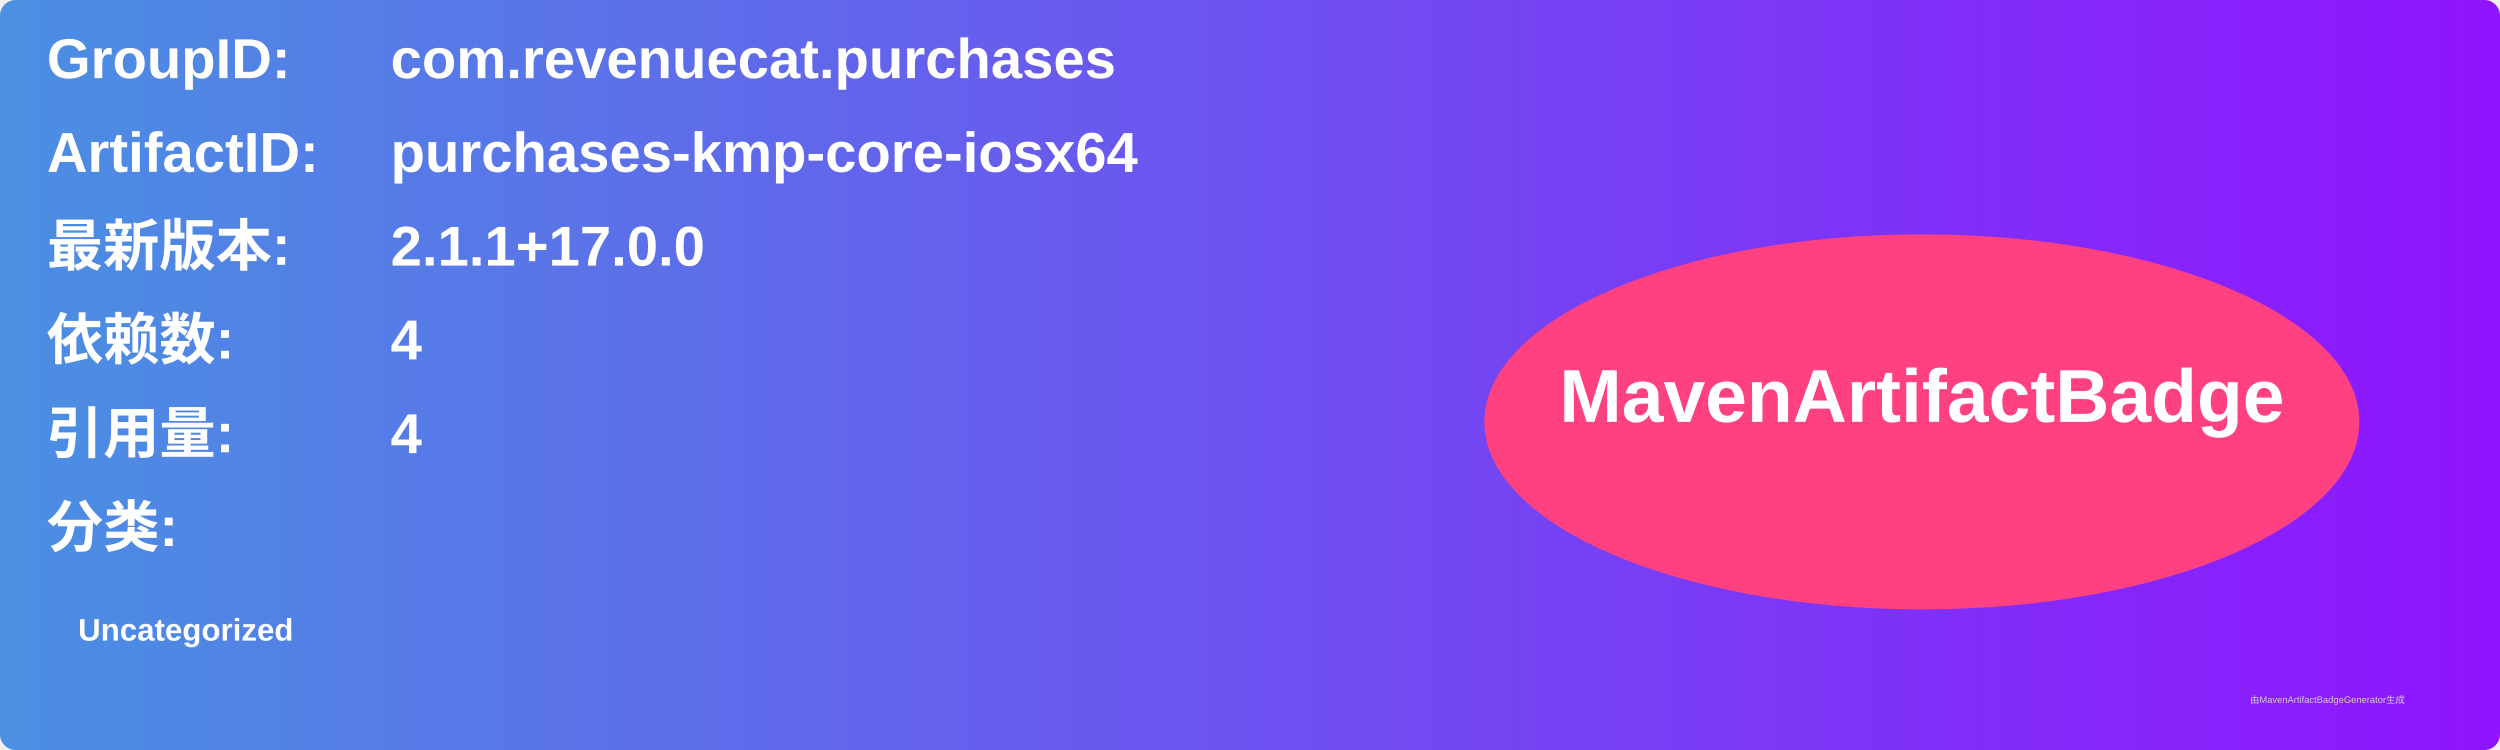
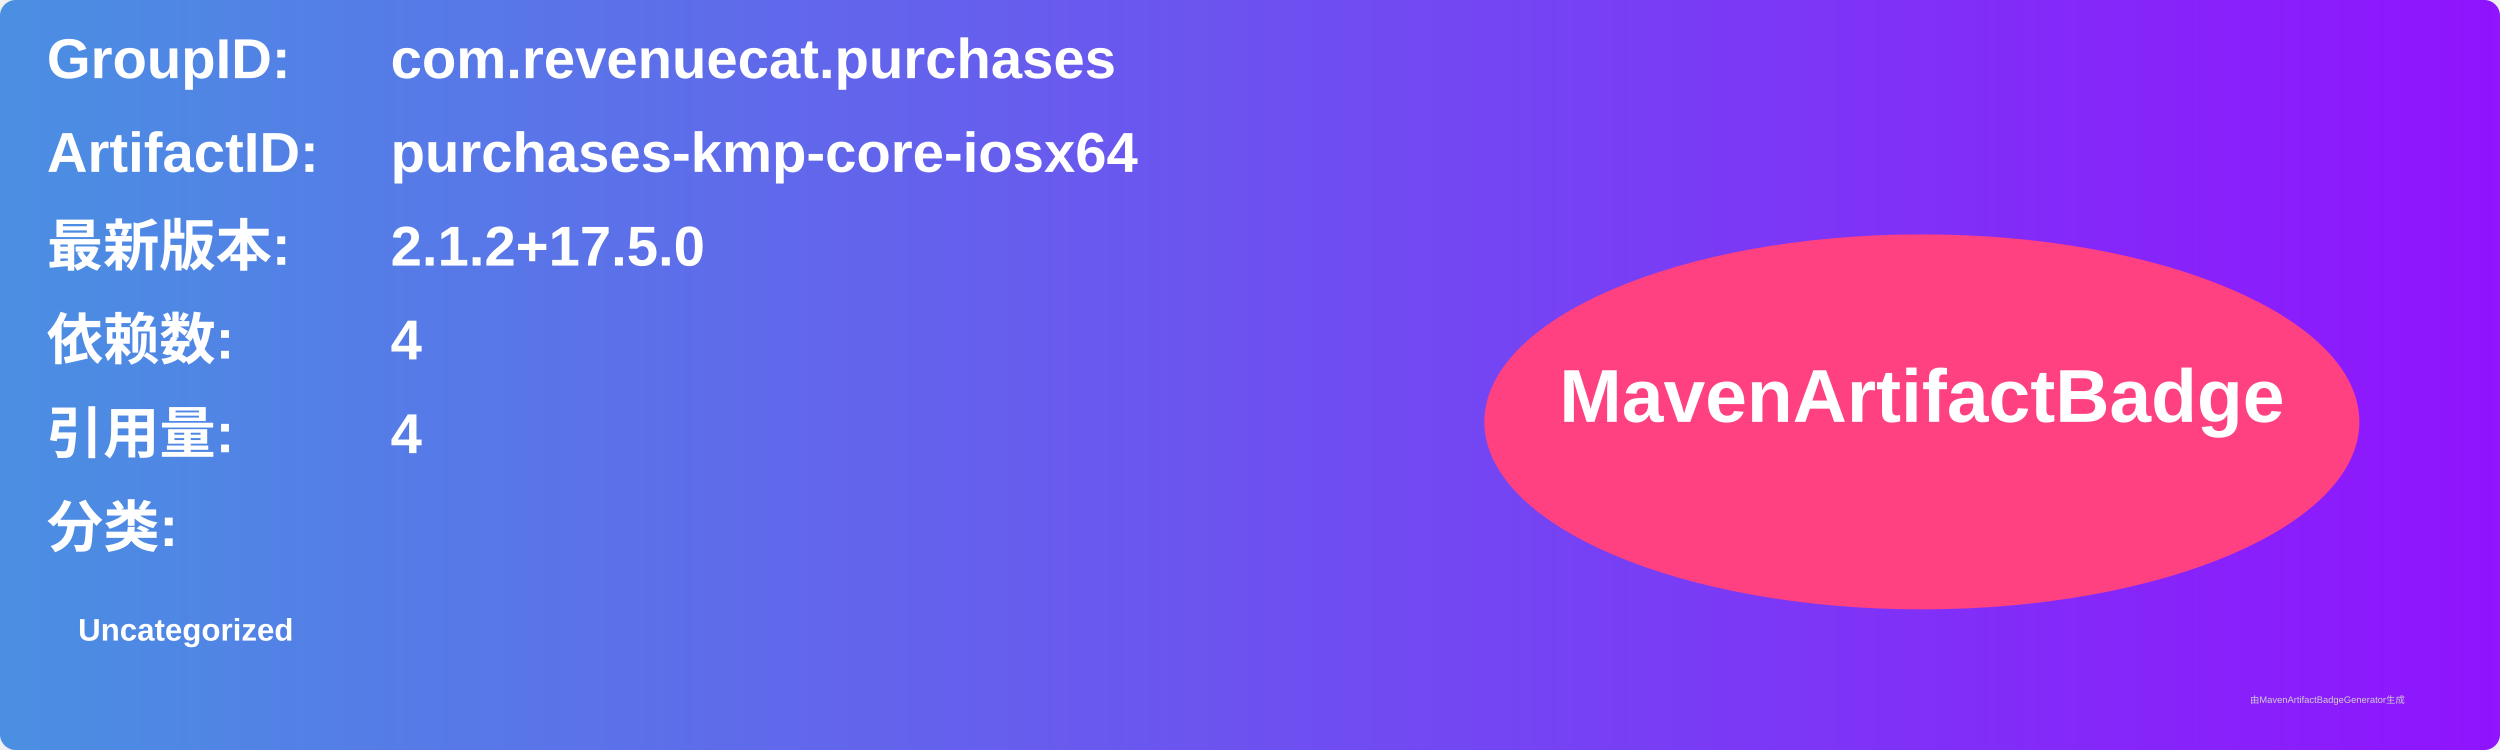
<svg xmlns="http://www.w3.org/2000/svg" width="800" height="240" viewBox="0 0 800 240">
  <linearGradient id="grad" x1="0%" y1="0%" x2="100%" y2="0%">
    <stop offset="0%" stop-color="#4a90e2" />
    <stop offset="100%" stop-color="#9013fe" />
  </linearGradient>
  <rect width="100%" height="100%" rx="5" ry="5" fill="url(#grad)" />
  <g transform="translate(15, 15)">
    <text x="0" y="10" font-family="Arial" font-size="18" fill="white" font-weight="bold" width="260">GroupID:</text>
    <text x="110" y="10" font-family="Arial" font-size="18" fill="white" font-weight="bold" width="460">com.revenuecat.purchases</text>
    <text x="0" y="40" font-family="Arial" font-size="18" fill="white" font-weight="bold" width="260">ArtifactID:</text>
    <text x="110" y="40" font-family="Arial" font-size="18" fill="white" font-weight="bold" width="460">purchases-kmp-core-iosx64</text>
    <text x="0" y="70" font-family="Arial" font-size="18" fill="white" font-weight="bold">最新版本:</text>
    <text x="110" y="70" font-family="Arial" font-size="18" fill="white" font-weight="bold">
-       <tspan font-weight="bold">2.1.1+17.0.0</tspan>
+       <tspan font-weight="bold">2.1.2+17.5.0</tspan>
    </text>
    <text x="0" y="100" font-family="Arial" font-size="18" fill="white" font-weight="bold">依赖数: </text>
    <text x="110" y="100" font-family="Arial" font-size="18" fill="white">
      <tspan font-weight="bold">4</tspan>
    </text>
    <text x="0" y="130" font-family="Arial" font-size="18" fill="white" font-weight="bold">引用量: </text>
    <text x="110" y="130" font-family="Arial" font-size="18" fill="white">
      <tspan font-weight="bold">4</tspan>
    </text>
    <text x="0" y="160" font-family="Arial" font-size="18" fill="white" font-weight="bold">分类:</text>
    <text x="10" y="190" font-family="Arial" font-size="10" fill="white">
      <tspan font-weight="bold">Uncategorized</tspan>
    </text>
    <ellipse cx="600" cy="120" rx="140" ry="60" fill="#ff4081" />
    <text x="600" y="120" text-anchor="middle" font-family="Arial" font-size="24" fill="white" font-weight="bold">MavenArtifactBadge</text>
  </g>
  <text x="720" y="225" font-family="Arial" font-size="3" fill="#d0d0d0">由MavenArtifactBadgeGenerator生成</text>
</svg>
